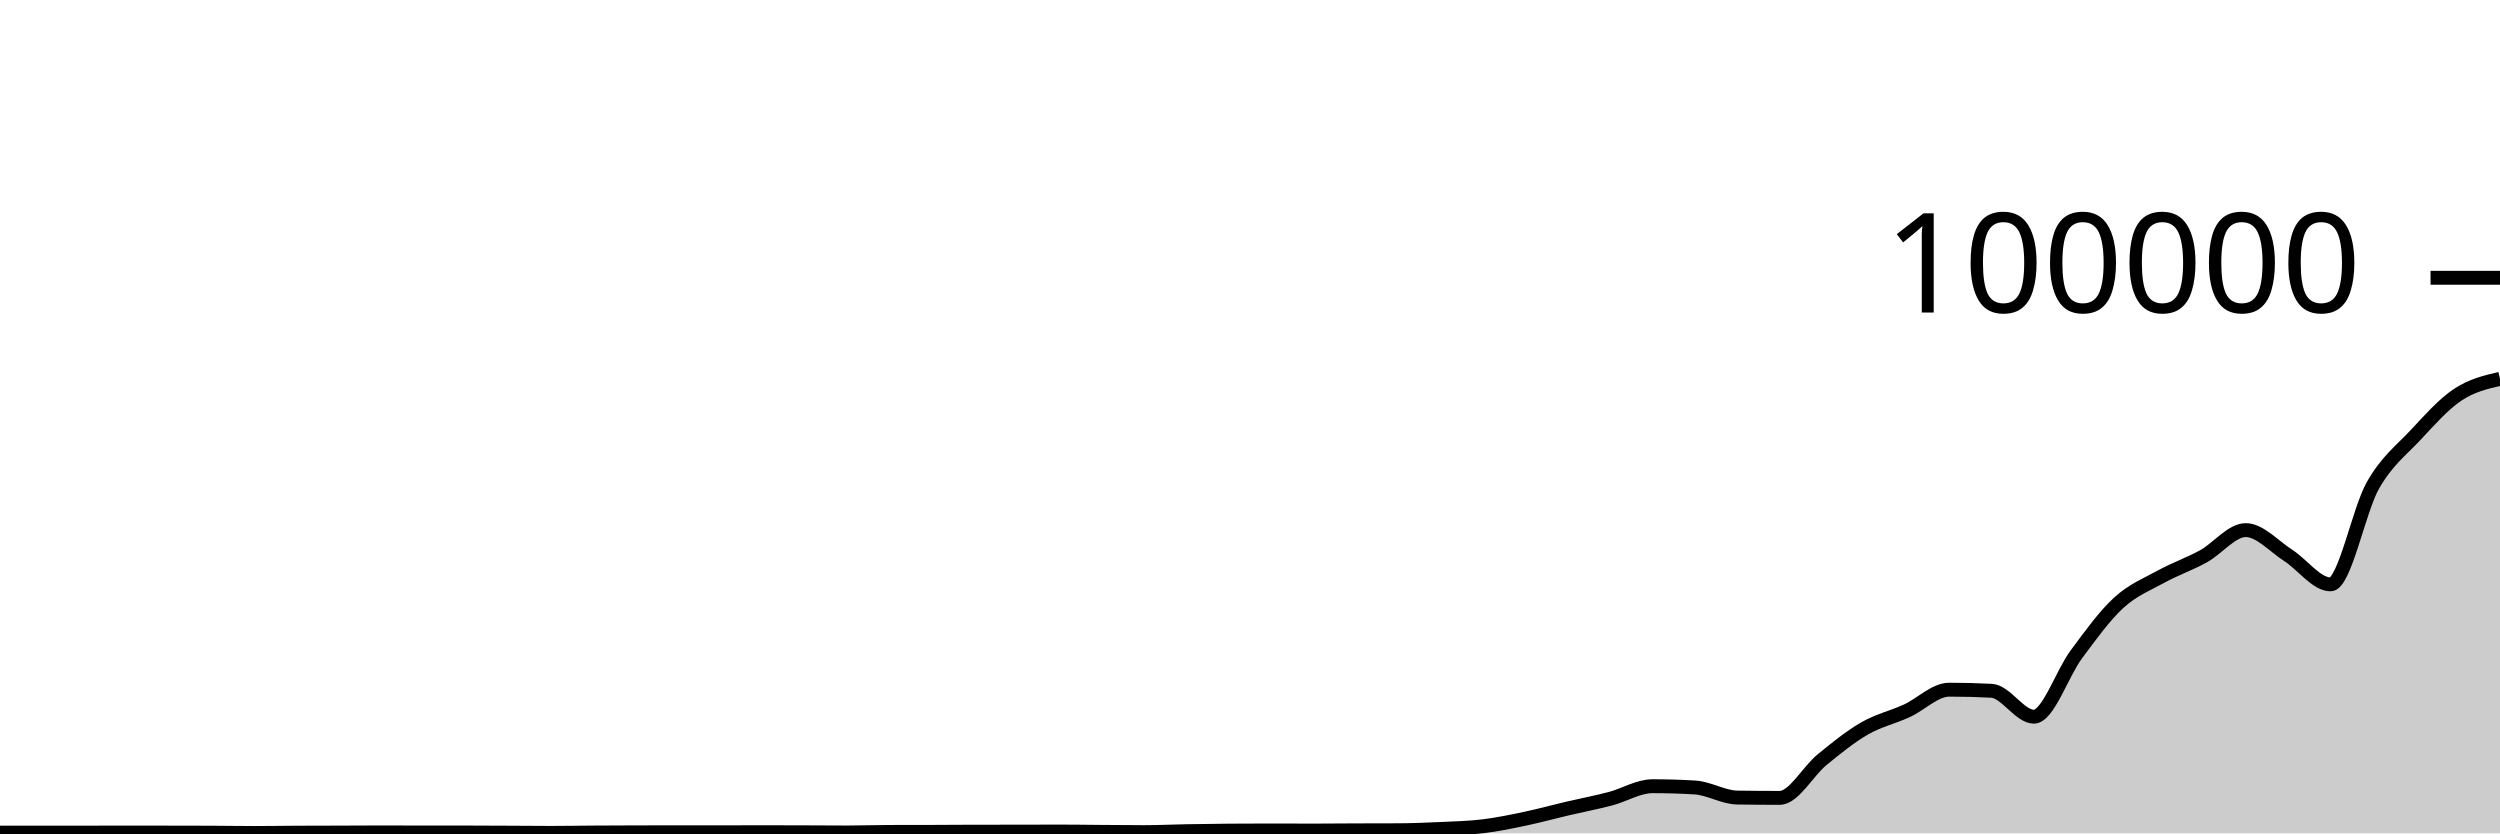
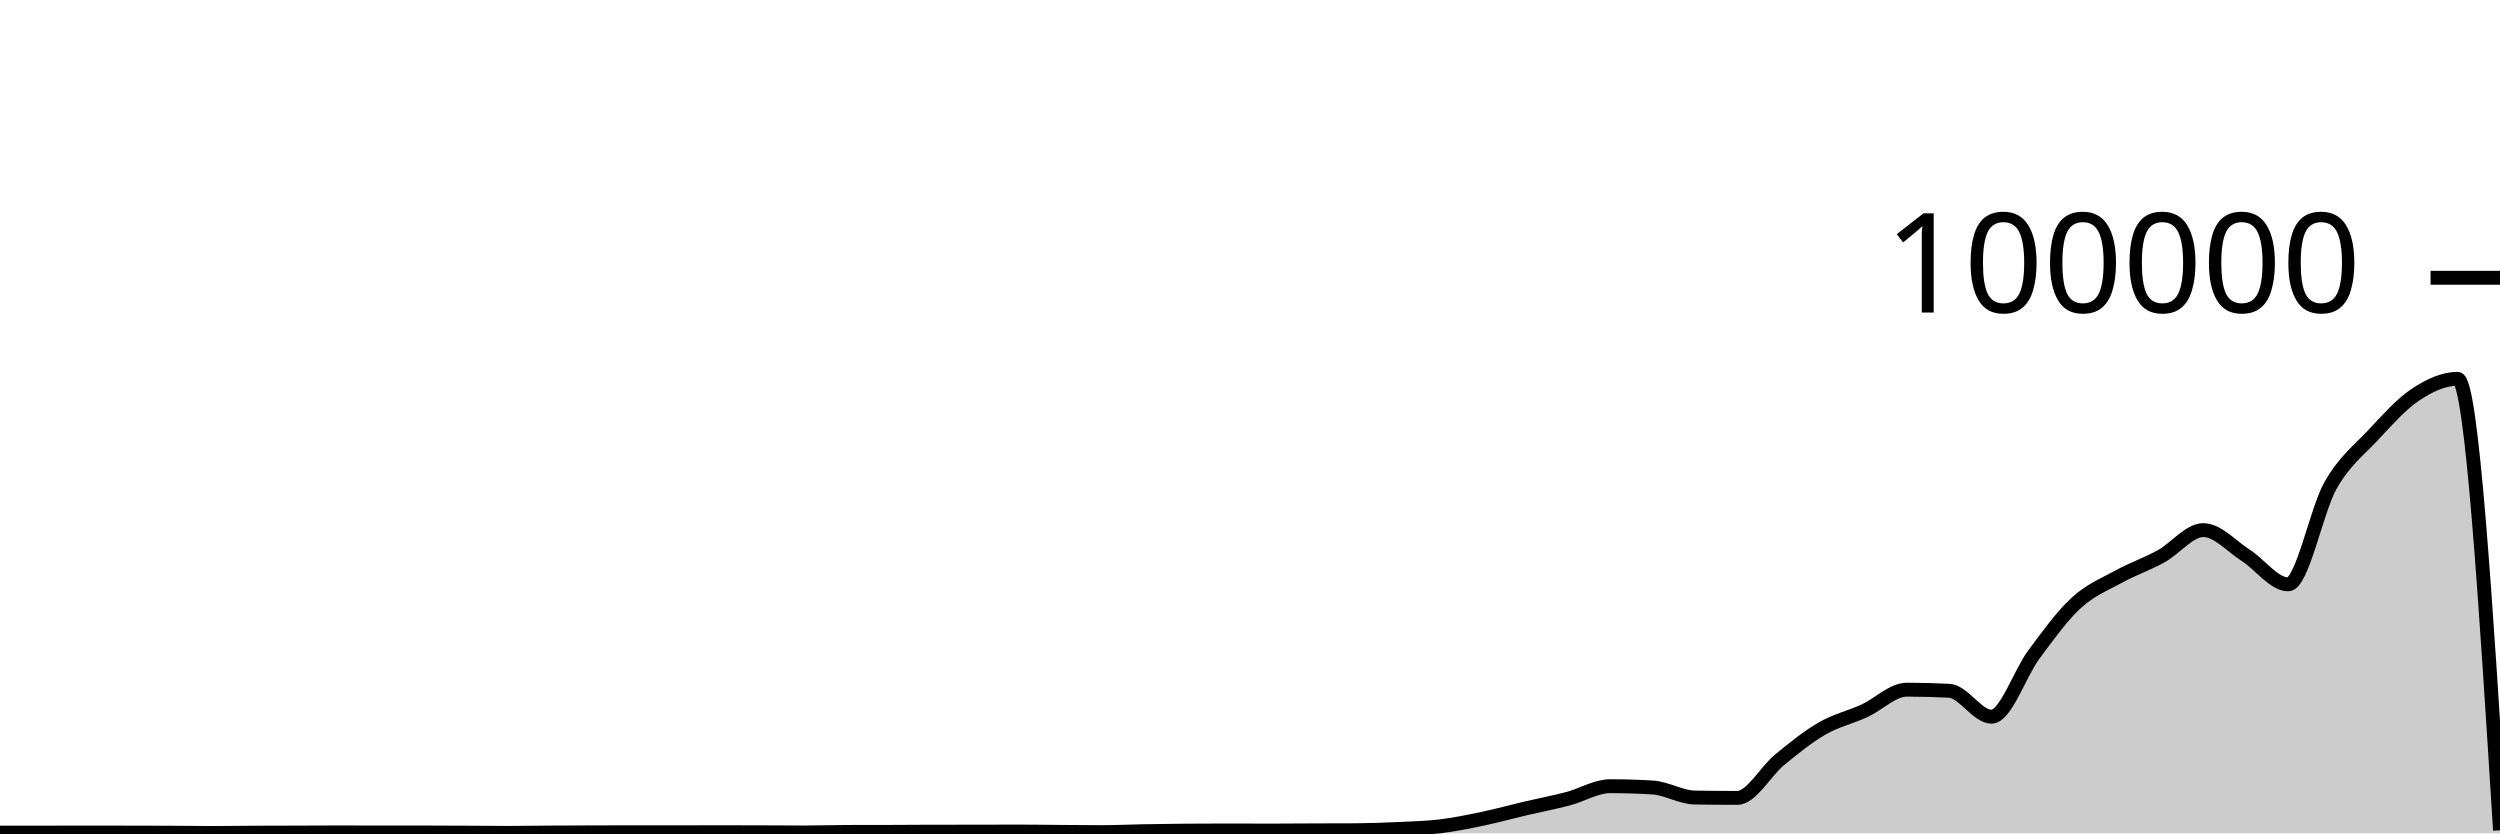
<svg xmlns="http://www.w3.org/2000/svg" viewBox="0 0 180 60">
  <g transform="translate(0,20)">
-     <path class="area" fill="rgba(0, 0, 0, 0.2)" d="M0,39.946C1.017,39.948,2.034,39.95,3.051,39.95C4.068,39.95,5.085,39.949,6.102,39.948C7.119,39.947,8.136,39.941,9.153,39.941C10.169,39.941,11.186,39.944,12.203,39.946C13.22,39.948,14.237,39.948,15.254,39.952C16.271,39.956,17.288,39.975,18.305,39.975C19.322,39.975,20.339,39.957,21.356,39.952C22.373,39.947,23.39,39.948,24.407,39.944C25.424,39.941,26.441,39.932,27.458,39.932C28.475,39.932,29.492,39.94,30.508,39.94C31.525,39.94,32.542,39.939,33.559,39.939C34.576,39.939,35.593,39.946,36.61,39.951C37.627,39.955,38.644,39.967,39.661,39.967C40.678,39.967,41.695,39.948,42.712,39.941C43.729,39.935,44.746,39.931,45.763,39.928C46.78,39.925,47.797,39.923,48.814,39.923C49.831,39.923,50.847,39.925,51.864,39.925C52.881,39.925,53.898,39.918,54.915,39.918C55.932,39.918,56.949,39.922,57.966,39.925C58.983,39.929,60,39.938,61.017,39.938C62.034,39.938,63.051,39.9,64.068,39.898C65.085,39.895,66.102,39.896,67.119,39.894C68.136,39.892,69.153,39.88,70.169,39.879C71.186,39.878,72.203,39.879,73.22,39.878C74.237,39.877,75.254,39.87,76.271,39.87C77.288,39.87,78.305,39.886,79.322,39.894C80.339,39.901,81.356,39.913,82.373,39.913C83.39,39.913,84.407,39.863,85.424,39.845C86.441,39.827,87.458,39.812,88.475,39.804C89.492,39.796,90.508,39.792,91.525,39.792C92.542,39.792,93.559,39.8,94.576,39.8C95.593,39.8,96.61,39.788,97.627,39.784C98.644,39.781,99.661,39.782,100.678,39.777C101.695,39.772,102.712,39.733,103.729,39.685C104.746,39.638,105.763,39.615,106.78,39.491C107.797,39.368,108.814,39.157,109.831,38.943C110.847,38.729,111.864,38.447,112.881,38.209C113.898,37.97,114.915,37.78,115.932,37.513C116.949,37.246,117.966,36.607,118.983,36.607C120,36.607,121.017,36.637,122.034,36.699C123.051,36.76,124.068,37.408,125.085,37.424C126.102,37.439,127.119,37.447,128.136,37.447C129.153,37.447,130.169,35.533,131.186,34.701C132.203,33.869,133.22,33.042,134.237,32.455C135.254,31.868,136.271,31.647,137.288,31.181C138.305,30.714,139.322,29.657,140.339,29.657C141.356,29.657,142.373,29.683,143.39,29.736C144.407,29.788,145.424,31.602,146.441,31.602C147.458,31.602,148.475,28.486,149.492,27.12C150.508,25.754,151.525,24.338,152.542,23.404C153.559,22.471,154.576,22.077,155.593,21.519C156.61,20.961,157.627,20.615,158.644,20.057C159.661,19.498,160.678,18.168,161.695,18.168C162.712,18.168,163.729,19.335,164.746,19.986C165.763,20.637,166.78,22.075,167.797,22.075C168.814,22.075,169.831,16.741,170.847,14.953C171.864,13.165,172.881,12.433,173.898,11.346C174.915,10.258,175.932,9.104,176.949,8.426C177.966,7.748,178.983,7.511,180,7.275L180,40C178.983,40,177.966,40,176.949,40C175.932,40,174.915,40,173.898,40C172.881,40,171.864,40,170.847,40C169.831,40,168.814,40,167.797,40C166.78,40,165.763,40,164.746,40C163.729,40,162.712,40,161.695,40C160.678,40,159.661,40,158.644,40C157.627,40,156.61,40,155.593,40C154.576,40,153.559,40,152.542,40C151.525,40,150.508,40,149.492,40C148.475,40,147.458,40,146.441,40C145.424,40,144.407,40,143.39,40C142.373,40,141.356,40,140.339,40C139.322,40,138.305,40,137.288,40C136.271,40,135.254,40,134.237,40C133.22,40,132.203,40,131.186,40C130.169,40,129.153,40,128.136,40C127.119,40,126.102,40,125.085,40C124.068,40,123.051,40,122.034,40C121.017,40,120,40,118.983,40C117.966,40,116.949,40,115.932,40C114.915,40,113.898,40,112.881,40C111.864,40,110.847,40,109.831,40C108.814,40,107.797,40,106.78,40C105.763,40,104.746,40,103.729,40C102.712,40,101.695,40,100.678,40C99.661,40,98.644,40,97.627,40C96.61,40,95.593,40,94.576,40C93.559,40,92.542,40,91.525,40C90.508,40,89.492,40,88.475,40C87.458,40,86.441,40,85.424,40C84.407,40,83.39,40,82.373,40C81.356,40,80.339,40,79.322,40C78.305,40,77.288,40,76.271,40C75.254,40,74.237,40,73.22,40C72.203,40,71.186,40,70.169,40C69.153,40,68.136,40,67.119,40C66.102,40,65.085,40,64.068,40C63.051,40,62.034,40,61.017,40C60,40,58.983,40,57.966,40C56.949,40,55.932,40,54.915,40C53.898,40,52.881,40,51.864,40C50.847,40,49.831,40,48.814,40C47.797,40,46.78,40,45.763,40C44.746,40,43.729,40,42.712,40C41.695,40,40.678,40,39.661,40C38.644,40,37.627,40,36.61,40C35.593,40,34.576,40,33.559,40C32.542,40,31.525,40,30.508,40C29.492,40,28.475,40,27.458,40C26.441,40,25.424,40,24.407,40C23.39,40,22.373,40,21.356,40C20.339,40,19.322,40,18.305,40C17.288,40,16.271,40,15.254,40C14.237,40,13.22,40,12.203,40C11.186,40,10.169,40,9.153,40C8.136,40,7.119,40,6.102,40C5.085,40,4.068,40,3.051,40C2.034,40,1.017,40,0,40Z" />
-     <path class="line" stroke="black" fill="none" d="M0,39.946C1.017,39.948,2.034,39.95,3.051,39.95C4.068,39.95,5.085,39.949,6.102,39.948C7.119,39.947,8.136,39.941,9.153,39.941C10.169,39.941,11.186,39.944,12.203,39.946C13.22,39.948,14.237,39.948,15.254,39.952C16.271,39.956,17.288,39.975,18.305,39.975C19.322,39.975,20.339,39.957,21.356,39.952C22.373,39.947,23.39,39.948,24.407,39.944C25.424,39.941,26.441,39.932,27.458,39.932C28.475,39.932,29.492,39.94,30.508,39.94C31.525,39.94,32.542,39.939,33.559,39.939C34.576,39.939,35.593,39.946,36.61,39.951C37.627,39.955,38.644,39.967,39.661,39.967C40.678,39.967,41.695,39.948,42.712,39.941C43.729,39.935,44.746,39.931,45.763,39.928C46.78,39.925,47.797,39.923,48.814,39.923C49.831,39.923,50.847,39.925,51.864,39.925C52.881,39.925,53.898,39.918,54.915,39.918C55.932,39.918,56.949,39.922,57.966,39.925C58.983,39.929,60,39.938,61.017,39.938C62.034,39.938,63.051,39.9,64.068,39.898C65.085,39.895,66.102,39.896,67.119,39.894C68.136,39.892,69.153,39.88,70.169,39.879C71.186,39.878,72.203,39.879,73.22,39.878C74.237,39.877,75.254,39.87,76.271,39.87C77.288,39.87,78.305,39.886,79.322,39.894C80.339,39.901,81.356,39.913,82.373,39.913C83.39,39.913,84.407,39.863,85.424,39.845C86.441,39.827,87.458,39.812,88.475,39.804C89.492,39.796,90.508,39.792,91.525,39.792C92.542,39.792,93.559,39.8,94.576,39.8C95.593,39.8,96.61,39.788,97.627,39.784C98.644,39.781,99.661,39.782,100.678,39.777C101.695,39.772,102.712,39.733,103.729,39.685C104.746,39.638,105.763,39.615,106.78,39.491C107.797,39.368,108.814,39.157,109.831,38.943C110.847,38.729,111.864,38.447,112.881,38.209C113.898,37.97,114.915,37.78,115.932,37.513C116.949,37.246,117.966,36.607,118.983,36.607C120,36.607,121.017,36.637,122.034,36.699C123.051,36.76,124.068,37.408,125.085,37.424C126.102,37.439,127.119,37.447,128.136,37.447C129.153,37.447,130.169,35.533,131.186,34.701C132.203,33.869,133.22,33.042,134.237,32.455C135.254,31.868,136.271,31.647,137.288,31.181C138.305,30.714,139.322,29.657,140.339,29.657C141.356,29.657,142.373,29.683,143.39,29.736C144.407,29.788,145.424,31.602,146.441,31.602C147.458,31.602,148.475,28.486,149.492,27.12C150.508,25.754,151.525,24.338,152.542,23.404C153.559,22.471,154.576,22.077,155.593,21.519C156.61,20.961,157.627,20.615,158.644,20.057C159.661,19.498,160.678,18.168,161.695,18.168C162.712,18.168,163.729,19.335,164.746,19.986C165.763,20.637,166.78,22.075,167.797,22.075C168.814,22.075,169.831,16.741,170.847,14.953C171.864,13.165,172.881,12.433,173.898,11.346C174.915,10.258,175.932,9.104,176.949,8.426C177.966,7.748,178.983,7.511,180,7.275" />
+     <path class="area" fill="rgba(0, 0, 0, 0.2)" d="M0,39.95C1.017,39.95,2.034,39.949,3.051,39.948C4.068,39.946,5.085,39.941,6.102,39.941C7.119,39.941,8.136,39.944,9.153,39.946C10.169,39.948,11.186,39.948,12.203,39.953C13.22,39.957,14.237,39.974,15.254,39.974C16.271,39.974,17.288,39.957,18.305,39.952C19.322,39.947,20.339,39.947,21.356,39.944C22.373,39.941,23.39,39.933,24.407,39.933C25.424,39.933,26.441,39.94,27.458,39.94C28.475,39.94,29.492,39.939,30.508,39.939C31.525,39.939,32.542,39.946,33.559,39.95C34.576,39.955,35.593,39.967,36.61,39.967C37.627,39.967,38.644,39.947,39.661,39.941C40.678,39.934,41.695,39.932,42.712,39.929C43.729,39.926,44.746,39.922,45.763,39.922C46.78,39.922,47.797,39.925,48.814,39.925C49.831,39.925,50.847,39.918,51.864,39.918C52.881,39.918,53.898,39.922,54.915,39.925C55.932,39.929,56.949,39.938,57.966,39.938C58.983,39.938,60,39.9,61.017,39.898C62.034,39.895,63.051,39.896,64.068,39.894C65.085,39.892,66.102,39.88,67.119,39.879C68.136,39.878,69.153,39.879,70.169,39.878C71.186,39.877,72.203,39.87,73.22,39.87C74.237,39.87,75.254,39.886,76.271,39.894C77.288,39.901,78.305,39.913,79.322,39.913C80.339,39.913,81.356,39.863,82.373,39.845C83.39,39.827,84.407,39.812,85.424,39.804C86.441,39.796,87.458,39.792,88.475,39.792C89.492,39.792,90.508,39.8,91.525,39.8C92.542,39.8,93.559,39.789,94.576,39.785C95.593,39.781,96.61,39.782,97.627,39.777C98.644,39.771,99.661,39.733,100.678,39.686C101.695,39.638,102.712,39.614,103.729,39.491C104.746,39.367,105.763,39.157,106.78,38.944C107.797,38.73,108.814,38.447,109.831,38.208C110.847,37.97,111.864,37.78,112.881,37.513C113.898,37.246,114.915,36.606,115.932,36.606C116.949,36.606,117.966,36.637,118.983,36.699C120,36.761,121.017,37.407,122.034,37.423C123.051,37.439,124.068,37.448,125.085,37.448C126.102,37.448,127.119,35.533,128.136,34.701C129.153,33.869,130.169,33.042,131.186,32.455C132.203,31.868,133.22,31.647,134.237,31.18C135.254,30.714,136.271,29.657,137.288,29.657C138.305,29.657,139.322,29.683,140.339,29.735C141.356,29.787,142.373,31.602,143.39,31.602C144.407,31.602,145.424,28.486,146.441,27.12C147.458,25.753,148.475,24.338,149.492,23.405C150.508,22.471,151.525,22.077,152.542,21.519C153.559,20.961,154.576,20.616,155.593,20.057C156.61,19.499,157.627,18.168,158.644,18.168C159.661,18.168,160.678,19.336,161.695,19.987C162.712,20.638,163.729,22.074,164.746,22.074C165.763,22.074,166.78,16.742,167.797,14.954C168.814,13.165,169.831,12.433,170.847,11.345C171.864,10.257,172.881,9.105,173.898,8.426C174.915,7.748,175.932,7.274,176.949,7.274C177.966,7.274,178.983,23.528,180,39.782L180,40C178.983,40,177.966,40,176.949,40C175.932,40,174.915,40,173.898,40C172.881,40,171.864,40,170.847,40C169.831,40,168.814,40,167.797,40C166.78,40,165.763,40,164.746,40C163.729,40,162.712,40,161.695,40C160.678,40,159.661,40,158.644,40C157.627,40,156.61,40,155.593,40C154.576,40,153.559,40,152.542,40C151.525,40,150.508,40,149.492,40C148.475,40,147.458,40,146.441,40C145.424,40,144.407,40,143.39,40C142.373,40,141.356,40,140.339,40C139.322,40,138.305,40,137.288,40C136.271,40,135.254,40,134.237,40C133.22,40,132.203,40,131.186,40C130.169,40,129.153,40,128.136,40C127.119,40,126.102,40,125.085,40C124.068,40,123.051,40,122.034,40C121.017,40,120,40,118.983,40C117.966,40,116.949,40,115.932,40C114.915,40,113.898,40,112.881,40C111.864,40,110.847,40,109.831,40C108.814,40,107.797,40,106.78,40C105.763,40,104.746,40,103.729,40C102.712,40,101.695,40,100.678,40C99.661,40,98.644,40,97.627,40C96.61,40,95.593,40,94.576,40C93.559,40,92.542,40,91.525,40C90.508,40,89.492,40,88.475,40C87.458,40,86.441,40,85.424,40C84.407,40,83.39,40,82.373,40C81.356,40,80.339,40,79.322,40C78.305,40,77.288,40,76.271,40C75.254,40,74.237,40,73.22,40C72.203,40,71.186,40,70.169,40C69.153,40,68.136,40,67.119,40C66.102,40,65.085,40,64.068,40C63.051,40,62.034,40,61.017,40C60,40,58.983,40,57.966,40C56.949,40,55.932,40,54.915,40C53.898,40,52.881,40,51.864,40C50.847,40,49.831,40,48.814,40C47.797,40,46.78,40,45.763,40C44.746,40,43.729,40,42.712,40C41.695,40,40.678,40,39.661,40C38.644,40,37.627,40,36.61,40C35.593,40,34.576,40,33.559,40C32.542,40,31.525,40,30.508,40C29.492,40,28.475,40,27.458,40C26.441,40,25.424,40,24.407,40C23.39,40,22.373,40,21.356,40C20.339,40,19.322,40,18.305,40C17.288,40,16.271,40,15.254,40C14.237,40,13.22,40,12.203,40C11.186,40,10.169,40,9.153,40C8.136,40,7.119,40,6.102,40C5.085,40,4.068,40,3.051,40C2.034,40,1.017,40,0,40Z" />
+     <path class="line" stroke="black" fill="none" d="M0,39.95C1.017,39.95,2.034,39.949,3.051,39.948C4.068,39.946,5.085,39.941,6.102,39.941C7.119,39.941,8.136,39.944,9.153,39.946C10.169,39.948,11.186,39.948,12.203,39.953C13.22,39.957,14.237,39.974,15.254,39.974C16.271,39.974,17.288,39.957,18.305,39.952C19.322,39.947,20.339,39.947,21.356,39.944C22.373,39.941,23.39,39.933,24.407,39.933C25.424,39.933,26.441,39.94,27.458,39.94C28.475,39.94,29.492,39.939,30.508,39.939C31.525,39.939,32.542,39.946,33.559,39.95C34.576,39.955,35.593,39.967,36.61,39.967C37.627,39.967,38.644,39.947,39.661,39.941C40.678,39.934,41.695,39.932,42.712,39.929C43.729,39.926,44.746,39.922,45.763,39.922C46.78,39.922,47.797,39.925,48.814,39.925C49.831,39.925,50.847,39.918,51.864,39.918C52.881,39.918,53.898,39.922,54.915,39.925C55.932,39.929,56.949,39.938,57.966,39.938C58.983,39.938,60,39.9,61.017,39.898C62.034,39.895,63.051,39.896,64.068,39.894C65.085,39.892,66.102,39.88,67.119,39.879C68.136,39.878,69.153,39.879,70.169,39.878C71.186,39.877,72.203,39.87,73.22,39.87C74.237,39.87,75.254,39.886,76.271,39.894C77.288,39.901,78.305,39.913,79.322,39.913C80.339,39.913,81.356,39.863,82.373,39.845C83.39,39.827,84.407,39.812,85.424,39.804C86.441,39.796,87.458,39.792,88.475,39.792C89.492,39.792,90.508,39.8,91.525,39.8C92.542,39.8,93.559,39.789,94.576,39.785C95.593,39.781,96.61,39.782,97.627,39.777C98.644,39.771,99.661,39.733,100.678,39.686C101.695,39.638,102.712,39.614,103.729,39.491C104.746,39.367,105.763,39.157,106.78,38.944C107.797,38.73,108.814,38.447,109.831,38.208C110.847,37.97,111.864,37.78,112.881,37.513C113.898,37.246,114.915,36.606,115.932,36.606C116.949,36.606,117.966,36.637,118.983,36.699C120,36.761,121.017,37.407,122.034,37.423C123.051,37.439,124.068,37.448,125.085,37.448C126.102,37.448,127.119,35.533,128.136,34.701C129.153,33.869,130.169,33.042,131.186,32.455C132.203,31.868,133.22,31.647,134.237,31.18C135.254,30.714,136.271,29.657,137.288,29.657C138.305,29.657,139.322,29.683,140.339,29.735C141.356,29.787,142.373,31.602,143.39,31.602C144.407,31.602,145.424,28.486,146.441,27.12C147.458,25.753,148.475,24.338,149.492,23.405C150.508,22.471,151.525,22.077,152.542,21.519C153.559,20.961,154.576,20.616,155.593,20.057C156.61,19.499,157.627,18.168,158.644,18.168C159.661,18.168,160.678,19.336,161.695,19.987C162.712,20.638,163.729,22.074,164.746,22.074C165.763,22.074,166.78,16.742,167.797,14.954C168.814,13.165,169.831,12.433,170.847,11.345C171.864,10.257,172.881,9.105,173.898,8.426C174.915,7.748,175.932,7.274,176.949,7.274C177.966,7.274,178.983,23.528,180,39.782" />
    <path class="axis-ceiling" stroke-width="1" stroke="black" fill="none" d="M175,0L180,0" />
    <text class="axis-ceiling-label" font-family="sans-serif" text-anchor="end" font-size="10px" x="170" y="2.5">100000</text>
  </g>
</svg>
